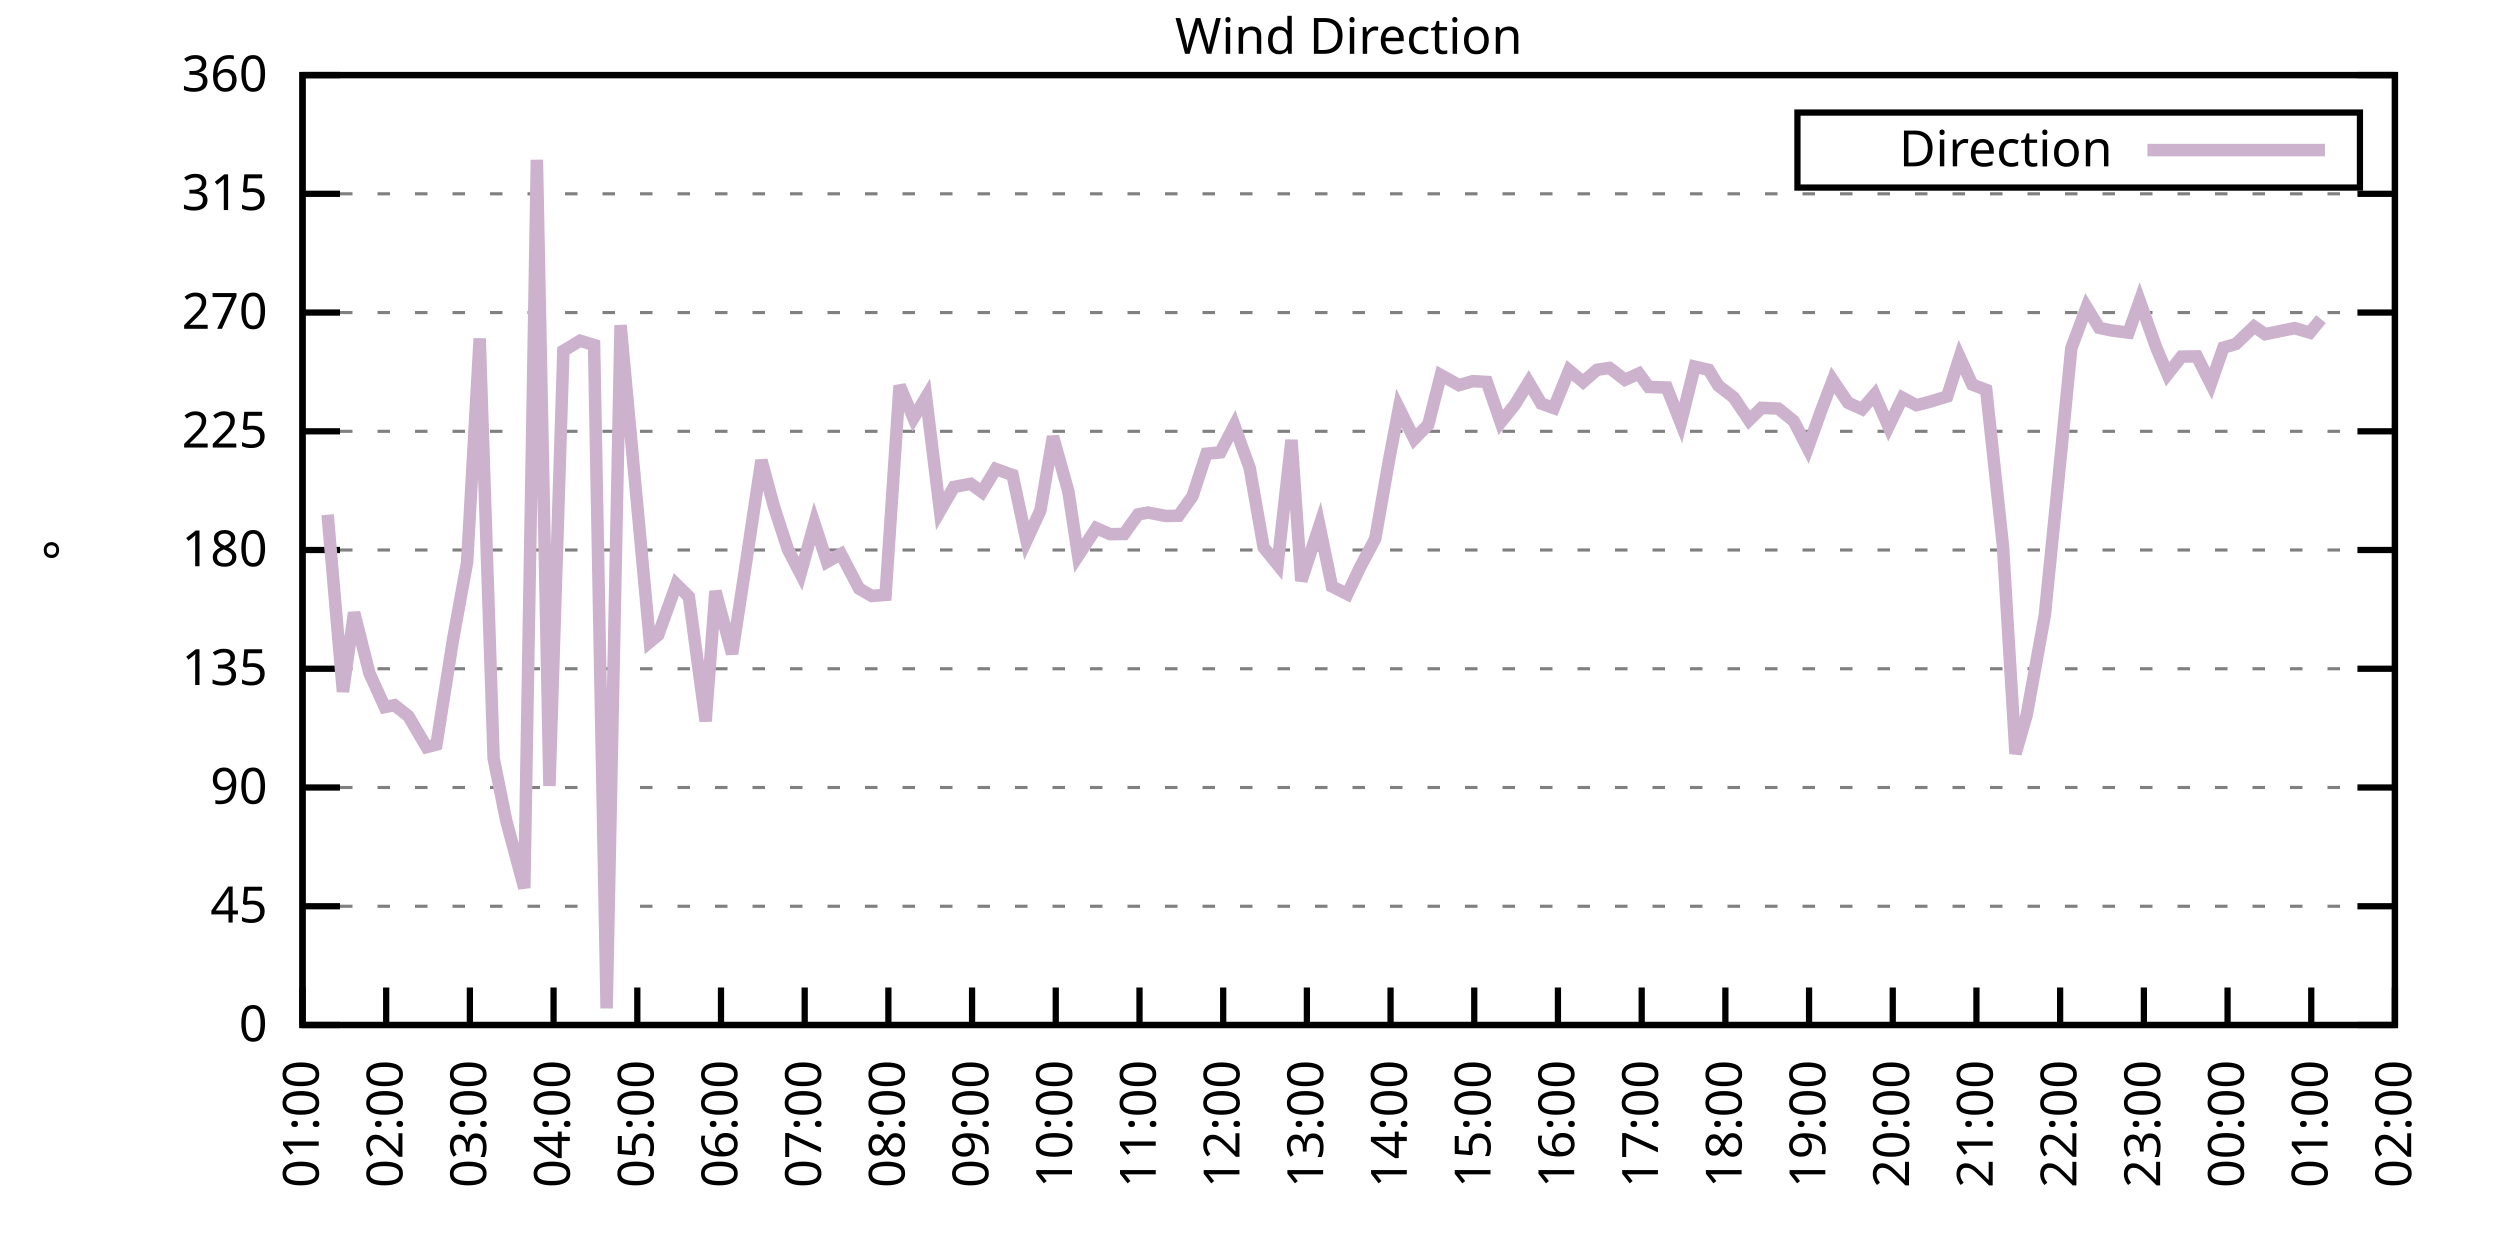
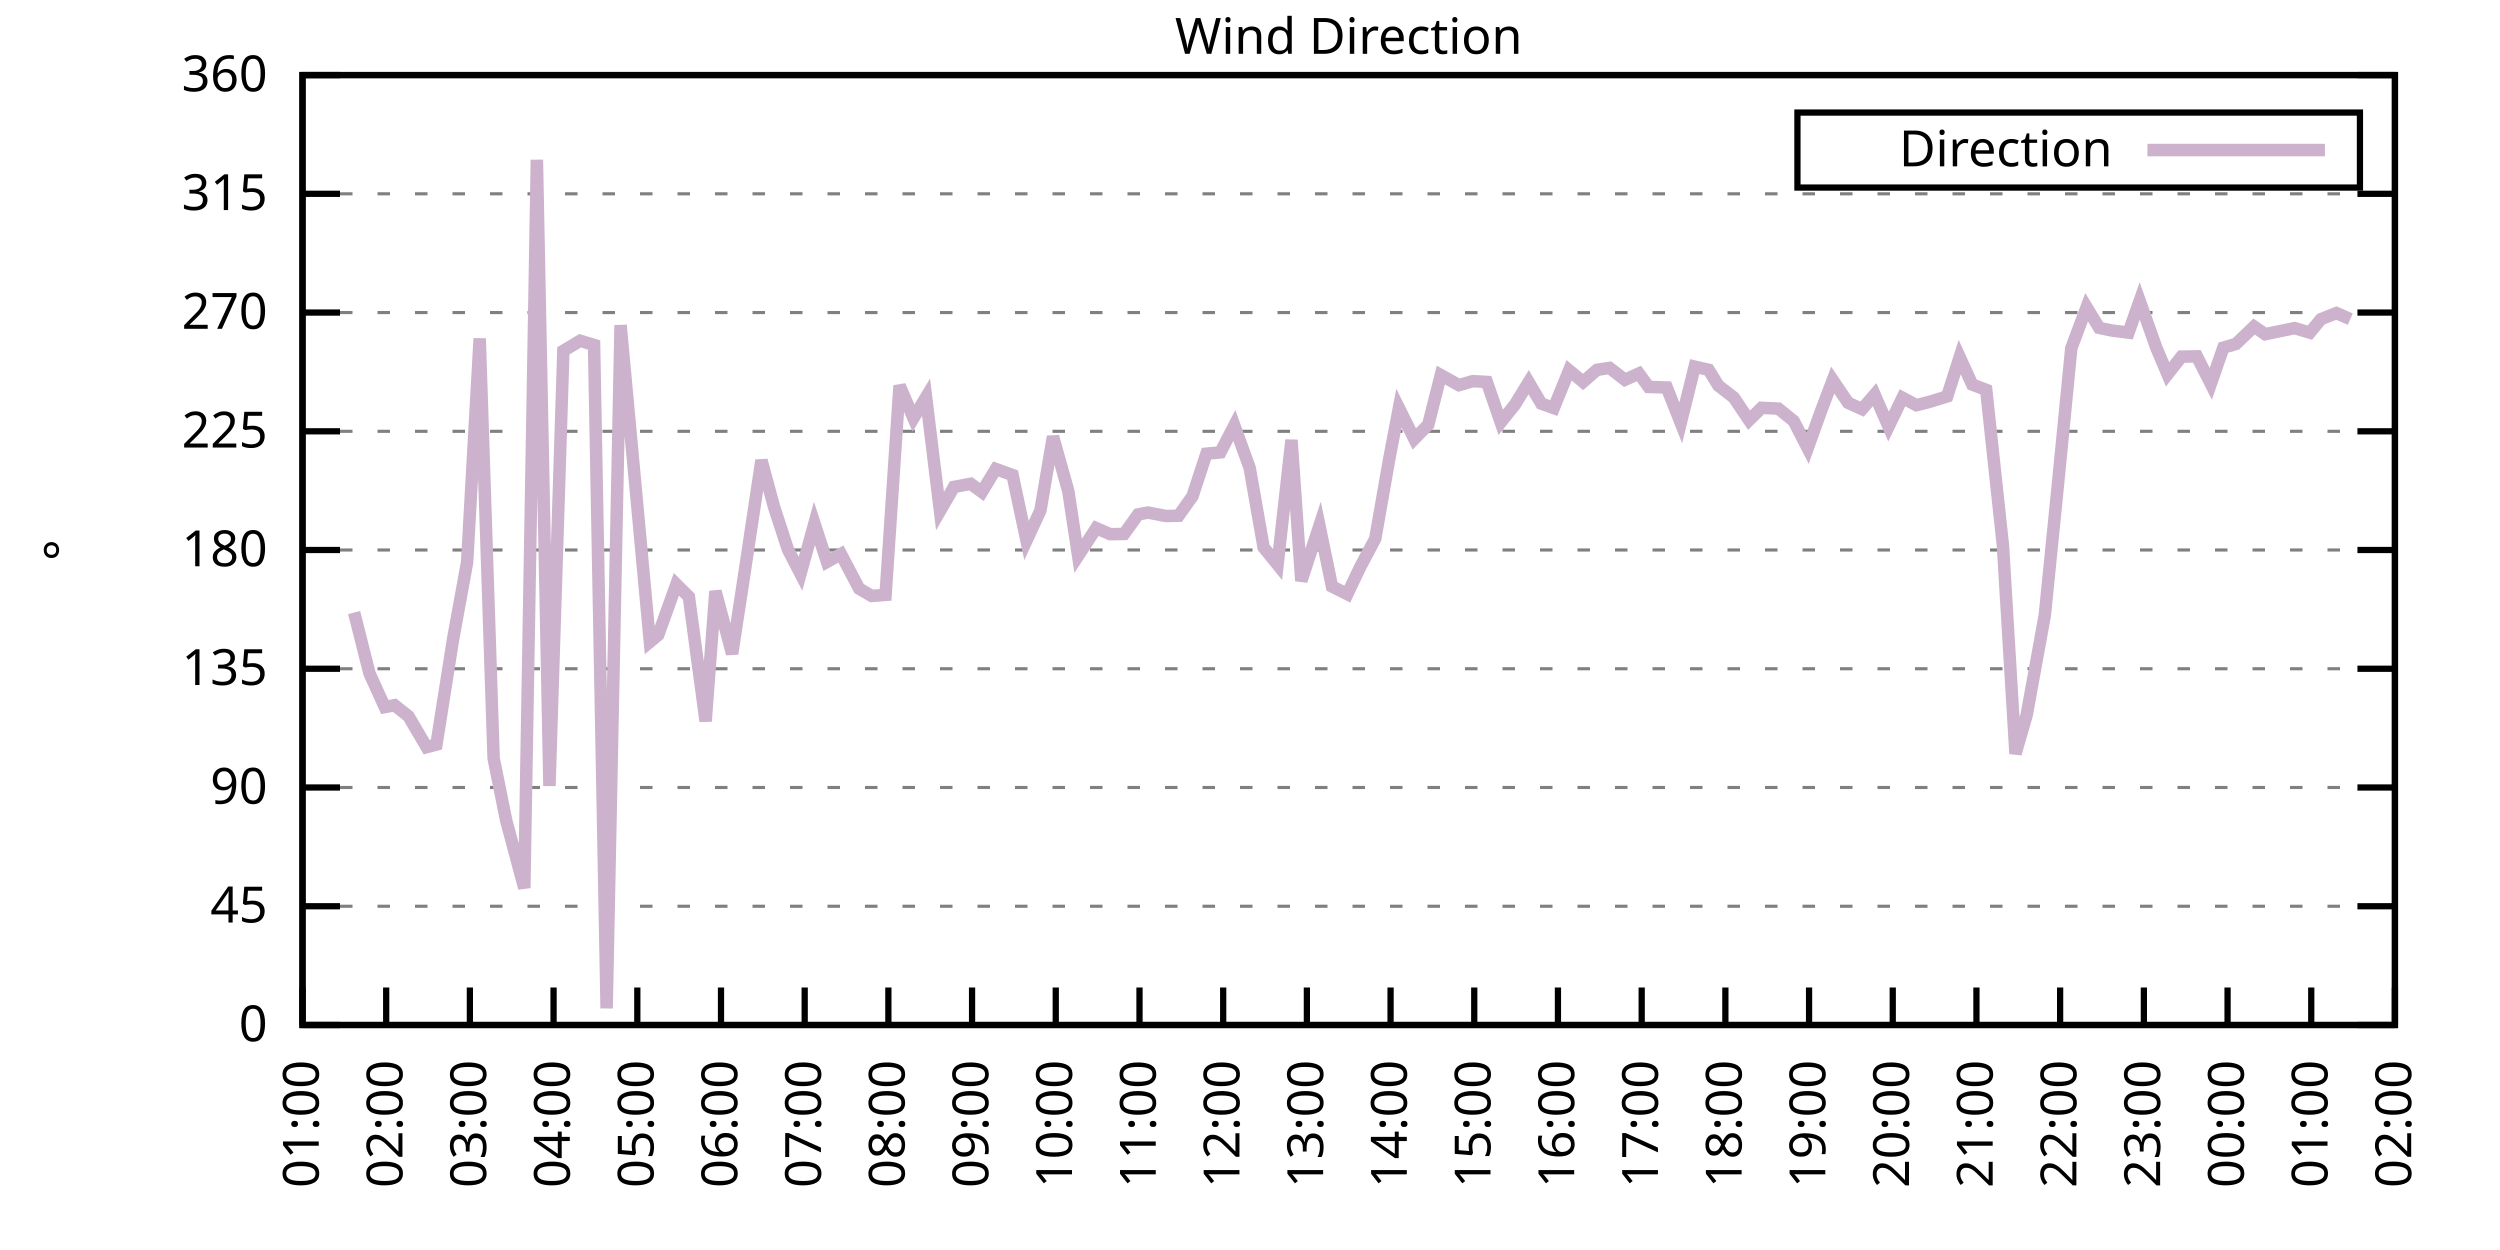
<svg xmlns="http://www.w3.org/2000/svg" xmlns:xlink="http://www.w3.org/1999/xlink" width="400" height="200" viewBox="0 0 400 200">
  <g id="gnuplot_canvas">
    <rect x="0" y="0" width="400" height="200" fill="none" />
    <defs>
      <circle id="gpDot" r="0.5" stroke-width="0.5" stroke="currentColor" />
      <path id="gpPt0" stroke-width="0.333" stroke="currentColor" d="M-1,0 h2 M0,-1 v2" />
      <path id="gpPt1" stroke-width="0.333" stroke="currentColor" d="M-1,-1 L1,1 M1,-1 L-1,1" />
      <path id="gpPt2" stroke-width="0.333" stroke="currentColor" d="M-1,0 L1,0 M0,-1 L0,1 M-1,-1 L1,1 M-1,1 L1,-1" />
      <rect id="gpPt3" stroke-width="0.333" stroke="currentColor" x="-1" y="-1" width="2" height="2" />
      <rect id="gpPt4" stroke-width="0.333" stroke="currentColor" fill="currentColor" x="-1" y="-1" width="2" height="2" />
      <circle id="gpPt5" stroke-width="0.333" stroke="currentColor" cx="0" cy="0" r="1" />
      <use xlink:href="#gpPt5" id="gpPt6" fill="currentColor" stroke="none" />
      <path id="gpPt7" stroke-width="0.333" stroke="currentColor" d="M0,-1.33 L-1.33,0.67 L1.33,0.67 z" />
      <use xlink:href="#gpPt7" id="gpPt8" fill="currentColor" stroke="none" />
      <use xlink:href="#gpPt7" id="gpPt9" stroke="currentColor" transform="rotate(180)" />
      <use xlink:href="#gpPt9" id="gpPt10" fill="currentColor" stroke="none" />
      <use xlink:href="#gpPt3" id="gpPt11" stroke="currentColor" transform="rotate(45)" />
      <use xlink:href="#gpPt11" id="gpPt12" fill="currentColor" stroke="none" />
      <path id="gpPt13" stroke-width="0.333" stroke="currentColor" d="M0,1.330 L1.265,0.411 L0.782,-1.067 L-0.782,-1.076 L-1.265,0.411 z" />
      <use xlink:href="#gpPt13" id="gpPt14" fill="currentColor" stroke="none" />
      <filter id="textbox" filterUnits="objectBoundingBox" x="0" y="0" height="1" width="1">
        <feFlood flood-color="white" flood-opacity="1" result="bgnd" />
        <feComposite in="SourceGraphic" in2="bgnd" operator="atop" />
      </filter>
      <filter id="greybox" filterUnits="objectBoundingBox" x="0" y="0" height="1" width="1">
        <feFlood flood-color="lightgrey" flood-opacity="1" result="grey" />
        <feComposite in="SourceGraphic" in2="grey" operator="atop" />
      </filter>
    </defs>
    <g fill="none" color="white" stroke="currentColor" stroke-width="1.00" stroke-linecap="butt" stroke-linejoin="miter">
</g>
    <g fill="none" color="black" stroke="currentColor" stroke-width="1.00" stroke-linecap="butt" stroke-linejoin="miter">
      <g stroke="none" shape-rendering="crispEdges">
        <polygon fill="rgb(255, 255, 255)" points="48.40,164.00 383.18,164.00 383.18,12.02 48.40,12.02 " />
      </g>
    </g>
    <g fill="none" color="black" stroke="currentColor" stroke-width="1.00" stroke-linecap="butt" stroke-linejoin="miter">
</g>
    <g fill="none" color="black" stroke="black" stroke-width="0.50" stroke-linecap="butt" stroke-linejoin="miter">
</g>
    <g fill="none" color="gray" stroke="currentColor" stroke-width="0.50" stroke-linecap="butt" stroke-linejoin="miter">
      <path stroke="gray" stroke-dasharray="2,4" class="gridline" d="M48.40,164.00 L383.19,164.00  " />
    </g>
    <g fill="none" color="gray" stroke="gray" stroke-width="1.00" stroke-linecap="butt" stroke-linejoin="miter">
</g>
    <g fill="none" color="black" stroke="currentColor" stroke-width="1.00" stroke-linecap="butt" stroke-linejoin="miter">
      <path stroke="black" d="M48.40,164.00 L54.40,164.00 M383.19,164.00 L377.19,164.00  " />
      <g transform="translate(42.80,166.60)" stroke="none" fill="black" font-family="Sans" font-size="8.00" text-anchor="end">
        <text>
          <tspan font-family="Sans"> 0</tspan>
        </text>
      </g>
    </g>
    <g fill="none" color="black" stroke="currentColor" stroke-width="1.00" stroke-linecap="butt" stroke-linejoin="miter">
</g>
    <g fill="none" color="black" stroke="black" stroke-width="0.50" stroke-linecap="butt" stroke-linejoin="miter">
</g>
    <g fill="none" color="gray" stroke="currentColor" stroke-width="0.50" stroke-linecap="butt" stroke-linejoin="miter">
      <path stroke="gray" stroke-dasharray="2,4" class="gridline" d="M48.40,145.00 L383.19,145.00  " />
    </g>
    <g fill="none" color="gray" stroke="gray" stroke-width="1.00" stroke-linecap="butt" stroke-linejoin="miter">
</g>
    <g fill="none" color="black" stroke="currentColor" stroke-width="1.00" stroke-linecap="butt" stroke-linejoin="miter">
      <path stroke="black" d="M48.40,145.00 L54.40,145.00 M383.19,145.00 L377.19,145.00  " />
      <g transform="translate(42.80,147.60)" stroke="none" fill="black" font-family="Sans" font-size="8.00" text-anchor="end">
        <text>
          <tspan font-family="Sans"> 45</tspan>
        </text>
      </g>
    </g>
    <g fill="none" color="black" stroke="currentColor" stroke-width="1.00" stroke-linecap="butt" stroke-linejoin="miter">
</g>
    <g fill="none" color="black" stroke="black" stroke-width="0.50" stroke-linecap="butt" stroke-linejoin="miter">
</g>
    <g fill="none" color="gray" stroke="currentColor" stroke-width="0.50" stroke-linecap="butt" stroke-linejoin="miter">
      <path stroke="gray" stroke-dasharray="2,4" class="gridline" d="M48.40,126.00 L383.19,126.00  " />
    </g>
    <g fill="none" color="gray" stroke="gray" stroke-width="1.00" stroke-linecap="butt" stroke-linejoin="miter">
</g>
    <g fill="none" color="black" stroke="currentColor" stroke-width="1.00" stroke-linecap="butt" stroke-linejoin="miter">
      <path stroke="black" d="M48.40,126.00 L54.40,126.00 M383.19,126.00 L377.19,126.00  " />
      <g transform="translate(42.80,128.60)" stroke="none" fill="black" font-family="Sans" font-size="8.00" text-anchor="end">
        <text>
          <tspan font-family="Sans"> 90</tspan>
        </text>
      </g>
    </g>
    <g fill="none" color="black" stroke="currentColor" stroke-width="1.00" stroke-linecap="butt" stroke-linejoin="miter">
</g>
    <g fill="none" color="black" stroke="black" stroke-width="0.50" stroke-linecap="butt" stroke-linejoin="miter">
</g>
    <g fill="none" color="gray" stroke="currentColor" stroke-width="0.50" stroke-linecap="butt" stroke-linejoin="miter">
      <path stroke="gray" stroke-dasharray="2,4" class="gridline" d="M48.40,107.00 L383.19,107.00  " />
    </g>
    <g fill="none" color="gray" stroke="gray" stroke-width="1.00" stroke-linecap="butt" stroke-linejoin="miter">
</g>
    <g fill="none" color="black" stroke="currentColor" stroke-width="1.00" stroke-linecap="butt" stroke-linejoin="miter">
      <path stroke="black" d="M48.40,107.00 L54.40,107.00 M383.19,107.00 L377.19,107.00  " />
      <g transform="translate(42.80,109.60)" stroke="none" fill="black" font-family="Sans" font-size="8.00" text-anchor="end">
        <text>
          <tspan font-family="Sans"> 135</tspan>
        </text>
      </g>
    </g>
    <g fill="none" color="black" stroke="currentColor" stroke-width="1.00" stroke-linecap="butt" stroke-linejoin="miter">
</g>
    <g fill="none" color="black" stroke="black" stroke-width="0.50" stroke-linecap="butt" stroke-linejoin="miter">
</g>
    <g fill="none" color="gray" stroke="currentColor" stroke-width="0.50" stroke-linecap="butt" stroke-linejoin="miter">
      <path stroke="gray" stroke-dasharray="2,4" class="gridline" d="M48.40,88.00 L383.19,88.00  " />
    </g>
    <g fill="none" color="gray" stroke="gray" stroke-width="1.00" stroke-linecap="butt" stroke-linejoin="miter">
</g>
    <g fill="none" color="black" stroke="currentColor" stroke-width="1.00" stroke-linecap="butt" stroke-linejoin="miter">
      <path stroke="black" d="M48.40,88.00 L54.40,88.00 M383.19,88.00 L377.19,88.00  " />
      <g transform="translate(42.80,90.60)" stroke="none" fill="black" font-family="Sans" font-size="8.00" text-anchor="end">
        <text>
          <tspan font-family="Sans"> 180</tspan>
        </text>
      </g>
    </g>
    <g fill="none" color="black" stroke="currentColor" stroke-width="1.00" stroke-linecap="butt" stroke-linejoin="miter">
</g>
    <g fill="none" color="black" stroke="black" stroke-width="0.50" stroke-linecap="butt" stroke-linejoin="miter">
</g>
    <g fill="none" color="gray" stroke="currentColor" stroke-width="0.50" stroke-linecap="butt" stroke-linejoin="miter">
      <path stroke="gray" stroke-dasharray="2,4" class="gridline" d="M48.40,69.01 L383.19,69.01  " />
    </g>
    <g fill="none" color="gray" stroke="gray" stroke-width="1.00" stroke-linecap="butt" stroke-linejoin="miter">
</g>
    <g fill="none" color="black" stroke="currentColor" stroke-width="1.00" stroke-linecap="butt" stroke-linejoin="miter">
      <path stroke="black" d="M48.40,69.01 L54.40,69.01 M383.19,69.01 L377.19,69.01  " />
      <g transform="translate(42.80,71.61)" stroke="none" fill="black" font-family="Sans" font-size="8.00" text-anchor="end">
        <text>
          <tspan font-family="Sans"> 225</tspan>
        </text>
      </g>
    </g>
    <g fill="none" color="black" stroke="currentColor" stroke-width="1.00" stroke-linecap="butt" stroke-linejoin="miter">
</g>
    <g fill="none" color="black" stroke="black" stroke-width="0.50" stroke-linecap="butt" stroke-linejoin="miter">
</g>
    <g fill="none" color="gray" stroke="currentColor" stroke-width="0.50" stroke-linecap="butt" stroke-linejoin="miter">
      <path stroke="gray" stroke-dasharray="2,4" class="gridline" d="M48.40,50.01 L383.19,50.01  " />
    </g>
    <g fill="none" color="gray" stroke="gray" stroke-width="1.00" stroke-linecap="butt" stroke-linejoin="miter">
</g>
    <g fill="none" color="black" stroke="currentColor" stroke-width="1.00" stroke-linecap="butt" stroke-linejoin="miter">
      <path stroke="black" d="M48.40,50.01 L54.40,50.01 M383.19,50.01 L377.19,50.01  " />
      <g transform="translate(42.80,52.61)" stroke="none" fill="black" font-family="Sans" font-size="8.00" text-anchor="end">
        <text>
          <tspan font-family="Sans"> 270</tspan>
        </text>
      </g>
    </g>
    <g fill="none" color="black" stroke="currentColor" stroke-width="1.00" stroke-linecap="butt" stroke-linejoin="miter">
</g>
    <g fill="none" color="black" stroke="black" stroke-width="0.50" stroke-linecap="butt" stroke-linejoin="miter">
</g>
    <g fill="none" color="gray" stroke="currentColor" stroke-width="0.50" stroke-linecap="butt" stroke-linejoin="miter">
      <path stroke="gray" stroke-dasharray="2,4" class="gridline" d="M48.40,31.01 L383.19,31.01  " />
    </g>
    <g fill="none" color="gray" stroke="gray" stroke-width="1.00" stroke-linecap="butt" stroke-linejoin="miter">
</g>
    <g fill="none" color="black" stroke="currentColor" stroke-width="1.00" stroke-linecap="butt" stroke-linejoin="miter">
      <path stroke="black" d="M48.40,31.01 L54.40,31.01 M383.19,31.01 L377.19,31.01  " />
      <g transform="translate(42.80,33.61)" stroke="none" fill="black" font-family="Sans" font-size="8.00" text-anchor="end">
        <text>
          <tspan font-family="Sans"> 315</tspan>
        </text>
      </g>
    </g>
    <g fill="none" color="black" stroke="currentColor" stroke-width="1.00" stroke-linecap="butt" stroke-linejoin="miter">
</g>
    <g fill="none" color="black" stroke="black" stroke-width="0.50" stroke-linecap="butt" stroke-linejoin="miter">
</g>
    <g fill="none" color="gray" stroke="currentColor" stroke-width="0.50" stroke-linecap="butt" stroke-linejoin="miter">
      <path stroke="gray" stroke-dasharray="2,4" class="gridline" d="M48.40,12.01 L383.19,12.01  " />
    </g>
    <g fill="none" color="gray" stroke="gray" stroke-width="1.00" stroke-linecap="butt" stroke-linejoin="miter">
</g>
    <g fill="none" color="black" stroke="currentColor" stroke-width="1.00" stroke-linecap="butt" stroke-linejoin="miter">
      <path stroke="black" d="M48.40,12.01 L54.40,12.01 M383.19,12.01 L377.19,12.01  " />
      <g transform="translate(42.80,14.61)" stroke="none" fill="black" font-family="Sans" font-size="8.00" text-anchor="end">
        <text>
          <tspan font-family="Sans"> 360</tspan>
        </text>
      </g>
    </g>
    <g fill="none" color="black" stroke="currentColor" stroke-width="1.00" stroke-linecap="butt" stroke-linejoin="miter">
      <path stroke="black" d="M48.40,164.00 L48.40,158.00  " />
      <g transform="translate(51.00,169.60) rotate(270.00)" stroke="none" fill="black" font-family="Sans" font-size="8.00" text-anchor="end">
        <text>
          <tspan font-family="Sans">01:00</tspan>
        </text>
      </g>
    </g>
    <g fill="none" color="black" stroke="currentColor" stroke-width="1.00" stroke-linecap="butt" stroke-linejoin="miter">
      <path stroke="black" d="M61.79,164.00 L61.79,158.00  " />
      <g transform="translate(64.39,169.60) rotate(270.00)" stroke="none" fill="black" font-family="Sans" font-size="8.00" text-anchor="end">
        <text>
          <tspan font-family="Sans">02:00</tspan>
        </text>
      </g>
    </g>
    <g fill="none" color="black" stroke="currentColor" stroke-width="1.00" stroke-linecap="butt" stroke-linejoin="miter">
      <path stroke="black" d="M75.18,164.00 L75.18,158.00  " />
      <g transform="translate(77.78,169.60) rotate(270.00)" stroke="none" fill="black" font-family="Sans" font-size="8.00" text-anchor="end">
        <text>
          <tspan font-family="Sans">03:00</tspan>
        </text>
      </g>
    </g>
    <g fill="none" color="black" stroke="currentColor" stroke-width="1.00" stroke-linecap="butt" stroke-linejoin="miter">
      <path stroke="black" d="M88.57,164.00 L88.57,158.00  " />
      <g transform="translate(91.17,169.60) rotate(270.00)" stroke="none" fill="black" font-family="Sans" font-size="8.00" text-anchor="end">
        <text>
          <tspan font-family="Sans">04:00</tspan>
        </text>
      </g>
    </g>
    <g fill="none" color="black" stroke="currentColor" stroke-width="1.00" stroke-linecap="butt" stroke-linejoin="miter">
      <path stroke="black" d="M101.97,164.00 L101.97,158.00  " />
      <g transform="translate(104.57,169.60) rotate(270.00)" stroke="none" fill="black" font-family="Sans" font-size="8.00" text-anchor="end">
        <text>
          <tspan font-family="Sans">05:00</tspan>
        </text>
      </g>
    </g>
    <g fill="none" color="black" stroke="currentColor" stroke-width="1.00" stroke-linecap="butt" stroke-linejoin="miter">
      <path stroke="black" d="M115.36,164.00 L115.36,158.00  " />
      <g transform="translate(117.96,169.60) rotate(270.00)" stroke="none" fill="black" font-family="Sans" font-size="8.00" text-anchor="end">
        <text>
          <tspan font-family="Sans">06:00</tspan>
        </text>
      </g>
    </g>
    <g fill="none" color="black" stroke="currentColor" stroke-width="1.00" stroke-linecap="butt" stroke-linejoin="miter">
      <path stroke="black" d="M128.75,164.00 L128.75,158.00  " />
      <g transform="translate(131.35,169.60) rotate(270.00)" stroke="none" fill="black" font-family="Sans" font-size="8.00" text-anchor="end">
        <text>
          <tspan font-family="Sans">07:00</tspan>
        </text>
      </g>
    </g>
    <g fill="none" color="black" stroke="currentColor" stroke-width="1.00" stroke-linecap="butt" stroke-linejoin="miter">
      <path stroke="black" d="M142.14,164.00 L142.14,158.00  " />
      <g transform="translate(144.74,169.60) rotate(270.00)" stroke="none" fill="black" font-family="Sans" font-size="8.00" text-anchor="end">
        <text>
          <tspan font-family="Sans">08:00</tspan>
        </text>
      </g>
    </g>
    <g fill="none" color="black" stroke="currentColor" stroke-width="1.00" stroke-linecap="butt" stroke-linejoin="miter">
      <path stroke="black" d="M155.53,164.00 L155.53,158.00  " />
      <g transform="translate(158.13,169.60) rotate(270.00)" stroke="none" fill="black" font-family="Sans" font-size="8.00" text-anchor="end">
        <text>
          <tspan font-family="Sans">09:00</tspan>
        </text>
      </g>
    </g>
    <g fill="none" color="black" stroke="currentColor" stroke-width="1.00" stroke-linecap="butt" stroke-linejoin="miter">
      <path stroke="black" d="M168.92,164.00 L168.92,158.00  " />
      <g transform="translate(171.52,169.60) rotate(270.00)" stroke="none" fill="black" font-family="Sans" font-size="8.00" text-anchor="end">
        <text>
          <tspan font-family="Sans">10:00</tspan>
        </text>
      </g>
    </g>
    <g fill="none" color="black" stroke="currentColor" stroke-width="1.00" stroke-linecap="butt" stroke-linejoin="miter">
      <path stroke="black" d="M182.32,164.00 L182.32,158.00  " />
      <g transform="translate(184.92,169.60) rotate(270.00)" stroke="none" fill="black" font-family="Sans" font-size="8.00" text-anchor="end">
        <text>
          <tspan font-family="Sans">11:00</tspan>
        </text>
      </g>
    </g>
    <g fill="none" color="black" stroke="currentColor" stroke-width="1.00" stroke-linecap="butt" stroke-linejoin="miter">
      <path stroke="black" d="M195.71,164.00 L195.71,158.00  " />
      <g transform="translate(198.31,169.60) rotate(270.00)" stroke="none" fill="black" font-family="Sans" font-size="8.00" text-anchor="end">
        <text>
          <tspan font-family="Sans">12:00</tspan>
        </text>
      </g>
    </g>
    <g fill="none" color="black" stroke="currentColor" stroke-width="1.00" stroke-linecap="butt" stroke-linejoin="miter">
      <path stroke="black" d="M209.10,164.00 L209.10,158.00  " />
      <g transform="translate(211.70,169.60) rotate(270.00)" stroke="none" fill="black" font-family="Sans" font-size="8.00" text-anchor="end">
        <text>
          <tspan font-family="Sans">13:00</tspan>
        </text>
      </g>
    </g>
    <g fill="none" color="black" stroke="currentColor" stroke-width="1.00" stroke-linecap="butt" stroke-linejoin="miter">
      <path stroke="black" d="M222.49,164.00 L222.49,158.00  " />
      <g transform="translate(225.09,169.60) rotate(270.00)" stroke="none" fill="black" font-family="Sans" font-size="8.00" text-anchor="end">
        <text>
          <tspan font-family="Sans">14:00</tspan>
        </text>
      </g>
    </g>
    <g fill="none" color="black" stroke="currentColor" stroke-width="1.00" stroke-linecap="butt" stroke-linejoin="miter">
      <path stroke="black" d="M235.88,164.00 L235.88,158.00  " />
      <g transform="translate(238.48,169.60) rotate(270.00)" stroke="none" fill="black" font-family="Sans" font-size="8.00" text-anchor="end">
        <text>
          <tspan font-family="Sans">15:00</tspan>
        </text>
      </g>
    </g>
    <g fill="none" color="black" stroke="currentColor" stroke-width="1.00" stroke-linecap="butt" stroke-linejoin="miter">
      <path stroke="black" d="M249.27,164.00 L249.27,158.00  " />
      <g transform="translate(251.87,169.60) rotate(270.00)" stroke="none" fill="black" font-family="Sans" font-size="8.00" text-anchor="end">
        <text>
          <tspan font-family="Sans">16:00</tspan>
        </text>
      </g>
    </g>
    <g fill="none" color="black" stroke="currentColor" stroke-width="1.00" stroke-linecap="butt" stroke-linejoin="miter">
      <path stroke="black" d="M262.67,164.00 L262.67,158.00  " />
      <g transform="translate(265.27,169.60) rotate(270.00)" stroke="none" fill="black" font-family="Sans" font-size="8.00" text-anchor="end">
        <text>
          <tspan font-family="Sans">17:00</tspan>
        </text>
      </g>
    </g>
    <g fill="none" color="black" stroke="currentColor" stroke-width="1.00" stroke-linecap="butt" stroke-linejoin="miter">
      <path stroke="black" d="M276.06,164.00 L276.06,158.00  " />
      <g transform="translate(278.66,169.60) rotate(270.00)" stroke="none" fill="black" font-family="Sans" font-size="8.00" text-anchor="end">
        <text>
          <tspan font-family="Sans">18:00</tspan>
        </text>
      </g>
    </g>
    <g fill="none" color="black" stroke="currentColor" stroke-width="1.00" stroke-linecap="butt" stroke-linejoin="miter">
      <path stroke="black" d="M289.45,164.00 L289.45,158.00  " />
      <g transform="translate(292.05,169.60) rotate(270.00)" stroke="none" fill="black" font-family="Sans" font-size="8.00" text-anchor="end">
        <text>
          <tspan font-family="Sans">19:00</tspan>
        </text>
      </g>
    </g>
    <g fill="none" color="black" stroke="currentColor" stroke-width="1.00" stroke-linecap="butt" stroke-linejoin="miter">
      <path stroke="black" d="M302.84,164.00 L302.84,158.00  " />
      <g transform="translate(305.44,169.60) rotate(270.00)" stroke="none" fill="black" font-family="Sans" font-size="8.00" text-anchor="end">
        <text>
          <tspan font-family="Sans">20:00</tspan>
        </text>
      </g>
    </g>
    <g fill="none" color="black" stroke="currentColor" stroke-width="1.00" stroke-linecap="butt" stroke-linejoin="miter">
      <path stroke="black" d="M316.23,164.00 L316.23,158.00  " />
      <g transform="translate(318.83,169.60) rotate(270.00)" stroke="none" fill="black" font-family="Sans" font-size="8.00" text-anchor="end">
        <text>
          <tspan font-family="Sans">21:00</tspan>
        </text>
      </g>
    </g>
    <g fill="none" color="black" stroke="currentColor" stroke-width="1.00" stroke-linecap="butt" stroke-linejoin="miter">
      <path stroke="black" d="M329.62,164.00 L329.62,158.00  " />
      <g transform="translate(332.22,169.60) rotate(270.00)" stroke="none" fill="black" font-family="Sans" font-size="8.00" text-anchor="end">
        <text>
          <tspan font-family="Sans">22:00</tspan>
        </text>
      </g>
    </g>
    <g fill="none" color="black" stroke="currentColor" stroke-width="1.00" stroke-linecap="butt" stroke-linejoin="miter">
      <path stroke="black" d="M343.02,164.00 L343.02,158.00  " />
      <g transform="translate(345.62,169.60) rotate(270.00)" stroke="none" fill="black" font-family="Sans" font-size="8.00" text-anchor="end">
        <text>
          <tspan font-family="Sans">23:00</tspan>
        </text>
      </g>
    </g>
    <g fill="none" color="black" stroke="currentColor" stroke-width="1.00" stroke-linecap="butt" stroke-linejoin="miter">
      <path stroke="black" d="M356.41,164.00 L356.41,158.00  " />
      <g transform="translate(359.01,169.60) rotate(270.00)" stroke="none" fill="black" font-family="Sans" font-size="8.00" text-anchor="end">
        <text>
          <tspan font-family="Sans">00:00</tspan>
        </text>
      </g>
    </g>
    <g fill="none" color="black" stroke="currentColor" stroke-width="1.00" stroke-linecap="butt" stroke-linejoin="miter">
      <path stroke="black" d="M369.80,164.00 L369.80,158.00  " />
      <g transform="translate(372.40,169.60) rotate(270.00)" stroke="none" fill="black" font-family="Sans" font-size="8.00" text-anchor="end">
        <text>
          <tspan font-family="Sans">01:00</tspan>
        </text>
      </g>
    </g>
    <g fill="none" color="black" stroke="currentColor" stroke-width="1.00" stroke-linecap="butt" stroke-linejoin="miter">
      <path stroke="black" d="M383.19,164.00 L383.19,158.00  " />
      <g transform="translate(385.79,169.60) rotate(270.00)" stroke="none" fill="black" font-family="Sans" font-size="8.00" text-anchor="end">
        <text>
          <tspan font-family="Sans">02:00</tspan>
        </text>
      </g>
    </g>
    <g fill="none" color="black" stroke="currentColor" stroke-width="1.00" stroke-linecap="butt" stroke-linejoin="miter">
</g>
    <g fill="none" color="black" stroke="currentColor" stroke-width="1.00" stroke-linecap="butt" stroke-linejoin="miter">
      <path stroke="black" d="M48.40,12.01 L48.40,164.00 L383.19,164.00 L383.19,12.01 L48.40,12.01 Z  " />
    </g>
    <g fill="none" color="black" stroke="currentColor" stroke-width="1.00" stroke-linecap="butt" stroke-linejoin="miter">
</g>
    <g fill="none" color="black" stroke="currentColor" stroke-width="1.00" stroke-linecap="butt" stroke-linejoin="miter">
      <path stroke="black" d="M287.59,30.01 L287.59,18.01 L377.59,18.01 L377.59,30.01 L287.59,30.01 Z  " />
    </g>
    <g id="Wind_direction_plot_1">
      <g fill="none" color="white" stroke="black" stroke-width="2.00" stroke-linecap="butt" stroke-linejoin="miter">
</g>
      <g fill="none" color="black" stroke="currentColor" stroke-width="2.00" stroke-linecap="butt" stroke-linejoin="miter">
        <g transform="translate(337.99,26.61)" stroke="none" fill="black" font-family="Sans" font-size="8.00" text-anchor="end">
          <text>
            <tspan font-family="Sans">Direction</tspan>
          </text>
        </g>
      </g>
      <g fill="none" color="black" stroke="currentColor" stroke-width="2.00" stroke-linecap="butt" stroke-linejoin="miter">
-         <path stroke="rgb(204, 178, 204)" d="M343.59,24.01 L371.99,24.01 M52.42,82.35 L54.87,110.68 L56.66,98.01 L59.11,107.72 L61.57,113.13 L63.13,112.83   L65.36,114.60 L68.26,119.54 L69.83,119.12 L72.50,102.23 L74.74,89.95 L76.75,54.15 L78.98,121.32 L80.99,131.28   L83.89,142.09 L85.90,25.56 L87.91,125.75 L90.14,56.13 L92.82,54.52 L95.05,55.20 L97.06,161.34 L99.29,52.03   L103.98,102.70 L105.31,101.60 L108.22,93.49 L110.22,95.48 L112.90,115.41 L114.47,94.59 L117.14,104.60 L118.93,92.94   L121.83,73.65 L123.84,81.08 L126.07,87.92 L128.08,91.80 L130.31,83.74 L132.32,89.90 L134.55,88.64 L137.45,94.17   L139.46,95.35 L141.69,95.18 L143.93,61.70 L146.16,66.90 L148.17,63.56 L150.40,81.76 L152.63,77.91 L155.31,77.41   L157.10,78.72 L159.33,75.04 L162.01,76.01 L164.24,86.49 L166.47,81.67 L168.48,69.85 L170.93,78.59 L172.50,88.93   L175.40,84.50 L177.63,85.47 L179.86,85.43 L182.09,82.31 L183.66,82.01 L186.56,82.56 L188.57,82.52 L190.80,79.39   L193.03,72.59 L195.26,72.38 L197.49,68.08 L199.95,74.87 L202.18,87.58 L204.41,90.33 L206.64,70.40 L208.21,92.94   L211.11,84.12 L213.12,93.83 L215.57,95.06 L217.58,90.83 L220.04,86.19 L222.27,73.48 L223.83,65.29 L226.29,70.23   L228.52,67.95 L230.53,60.01 L233.43,61.62 L235.66,60.98 L237.89,61.11 L240.12,67.57 L242.36,64.78 L244.59,61.15   L246.60,64.57 L248.60,65.29 L251.06,59.25 L253.29,61.11 L255.52,59.17 L257.53,58.87 L259.99,60.77 L262.22,59.76   L263.78,61.91 L266.68,62.00 L268.92,67.66 L271.15,58.66 L273.38,59.17 L274.94,61.70 L277.40,63.60 L279.85,67.23   L281.86,65.25 L284.54,65.38 L286.99,67.36 L289.23,71.71 L291.46,65.50 L293.24,60.82 L295.70,64.45 L297.93,65.46   L299.94,63.14 L302.17,68.25 L304.40,63.64 L306.63,64.83 L308.64,64.32 L311.54,63.43 L313.55,57.14 L315.56,61.53   L317.79,62.38 L320.47,87.29 L322.48,120.60 L324.27,114.39 L327.17,98.43 L329.18,78.42 L331.41,55.71 L333.86,49.16   L335.87,52.46 L337.88,52.88 L340.56,53.22 L342.35,48.15 L345.02,55.66 L346.81,59.89 L349.04,57.06 L351.50,57.02   L353.73,61.41 L355.74,55.62 L357.75,55.03 L360.65,52.25 L362.43,53.47 L367.12,52.50 L369.58,53.22 L371.36,51.06    " />
+         <path stroke="rgb(204, 178, 204)" d="M343.59,24.01 L371.99,24.01 M56.66,98.01 L59.11,107.72 L61.57,113.13 L63.13,112.83 L65.36,114.60 L68.26,119.54   L69.83,119.12 L72.50,102.23 L74.74,89.95 L76.75,54.15 L78.98,121.32 L80.99,131.28 L83.89,142.09 L85.90,25.56   L87.91,125.75 L90.14,56.13 L92.82,54.52 L95.05,55.20 L97.06,161.34 L99.29,52.03 L103.98,102.70 L105.31,101.60   L108.22,93.49 L110.22,95.48 L112.90,115.41 L114.47,94.59 L117.14,104.60 L118.93,92.94 L121.83,73.65 L123.84,81.08   L126.07,87.92 L128.08,91.80 L130.31,83.74 L132.32,89.90 L134.55,88.64 L137.45,94.17 L139.46,95.35 L141.69,95.18   L143.93,61.70 L146.16,66.90 L148.17,63.56 L150.40,81.76 L152.63,77.91 L155.31,77.41 L157.10,78.72 L159.33,75.04   L162.01,76.01 L164.24,86.49 L166.47,81.67 L168.48,69.85 L170.93,78.59 L172.50,88.93 L175.40,84.50 L177.63,85.47   L179.86,85.43 L182.09,82.31 L183.66,82.01 L186.56,82.56 L188.57,82.52 L190.80,79.39 L193.03,72.59 L195.26,72.38   L197.49,68.08 L199.95,74.87 L202.18,87.58 L204.41,90.33 L206.64,70.40 L208.21,92.94 L211.11,84.12 L213.12,93.83   L215.57,95.06 L217.58,90.83 L220.04,86.19 L222.27,73.48 L223.83,65.29 L226.29,70.23 L228.52,67.95 L230.53,60.01   L233.43,61.62 L235.66,60.98 L237.89,61.11 L240.12,67.57 L242.36,64.78 L244.59,61.15 L246.60,64.57 L248.60,65.29   L251.06,59.25 L253.29,61.11 L255.52,59.17 L257.53,58.87 L259.99,60.77 L262.22,59.76 L263.78,61.91 L266.68,62.00   L268.92,67.66 L271.15,58.66 L273.38,59.17 L274.94,61.70 L277.40,63.60 L279.85,67.23 L281.86,65.25 L284.54,65.38   L286.99,67.36 L289.23,71.71 L291.46,65.50 L293.24,60.82 L295.70,64.45 L297.93,65.46 L299.94,63.14 L302.17,68.25   L304.40,63.64 L306.63,64.83 L308.64,64.32 L311.54,63.43 L313.55,57.14 L315.56,61.53 L317.79,62.38 L320.47,87.29   L322.48,120.60 L324.27,114.39 L327.17,98.43 L329.18,78.42 L331.41,55.71 L333.86,49.16 L335.87,52.46 L337.88,52.88   L340.56,53.22 L342.35,48.15 L345.02,55.66 L346.81,59.89 L349.04,57.06 L351.50,57.02 L353.73,61.41 L355.74,55.62   L357.75,55.03 L360.65,52.25 L362.43,53.47 L367.12,52.50 L369.58,53.22 L371.36,51.06 L373.82,50.09 L376.05,51.06    " />
      </g>
    </g>
    <g fill="none" color="black" stroke="currentColor" stroke-width="2.00" stroke-linecap="butt" stroke-linejoin="miter">
</g>
    <g fill="none" color="black" stroke="black" stroke-width="1.00" stroke-linecap="butt" stroke-linejoin="miter">
</g>
    <g fill="none" color="black" stroke="currentColor" stroke-width="1.00" stroke-linecap="butt" stroke-linejoin="miter">
      <path stroke="black" d="M48.40,12.01 L48.40,164.00 L383.19,164.00 L383.19,12.01 L48.40,12.01 Z  " />
      <g transform="translate(12.80,88.01) rotate(270.00)" stroke="none" fill="black" font-family="Sans" font-size="8.00" text-anchor="middle">
        <text>
          <tspan font-family="Sans">°</tspan>
        </text>
      </g>
    </g>
    <g fill="none" color="black" stroke="currentColor" stroke-width="1.00" stroke-linecap="butt" stroke-linejoin="miter">
</g>
    <g fill="none" color="black" stroke="currentColor" stroke-width="1.00" stroke-linecap="butt" stroke-linejoin="miter">
      <g transform="translate(215.79,8.61)" stroke="none" fill="black" font-family="Sans" font-size="8.00" text-anchor="middle">
        <text>
          <tspan font-family="Sans">Wind Direction</tspan>
        </text>
      </g>
    </g>
    <g fill="none" color="black" stroke="currentColor" stroke-width="1.00" stroke-linecap="butt" stroke-linejoin="miter">
</g>
  </g>
</svg>
